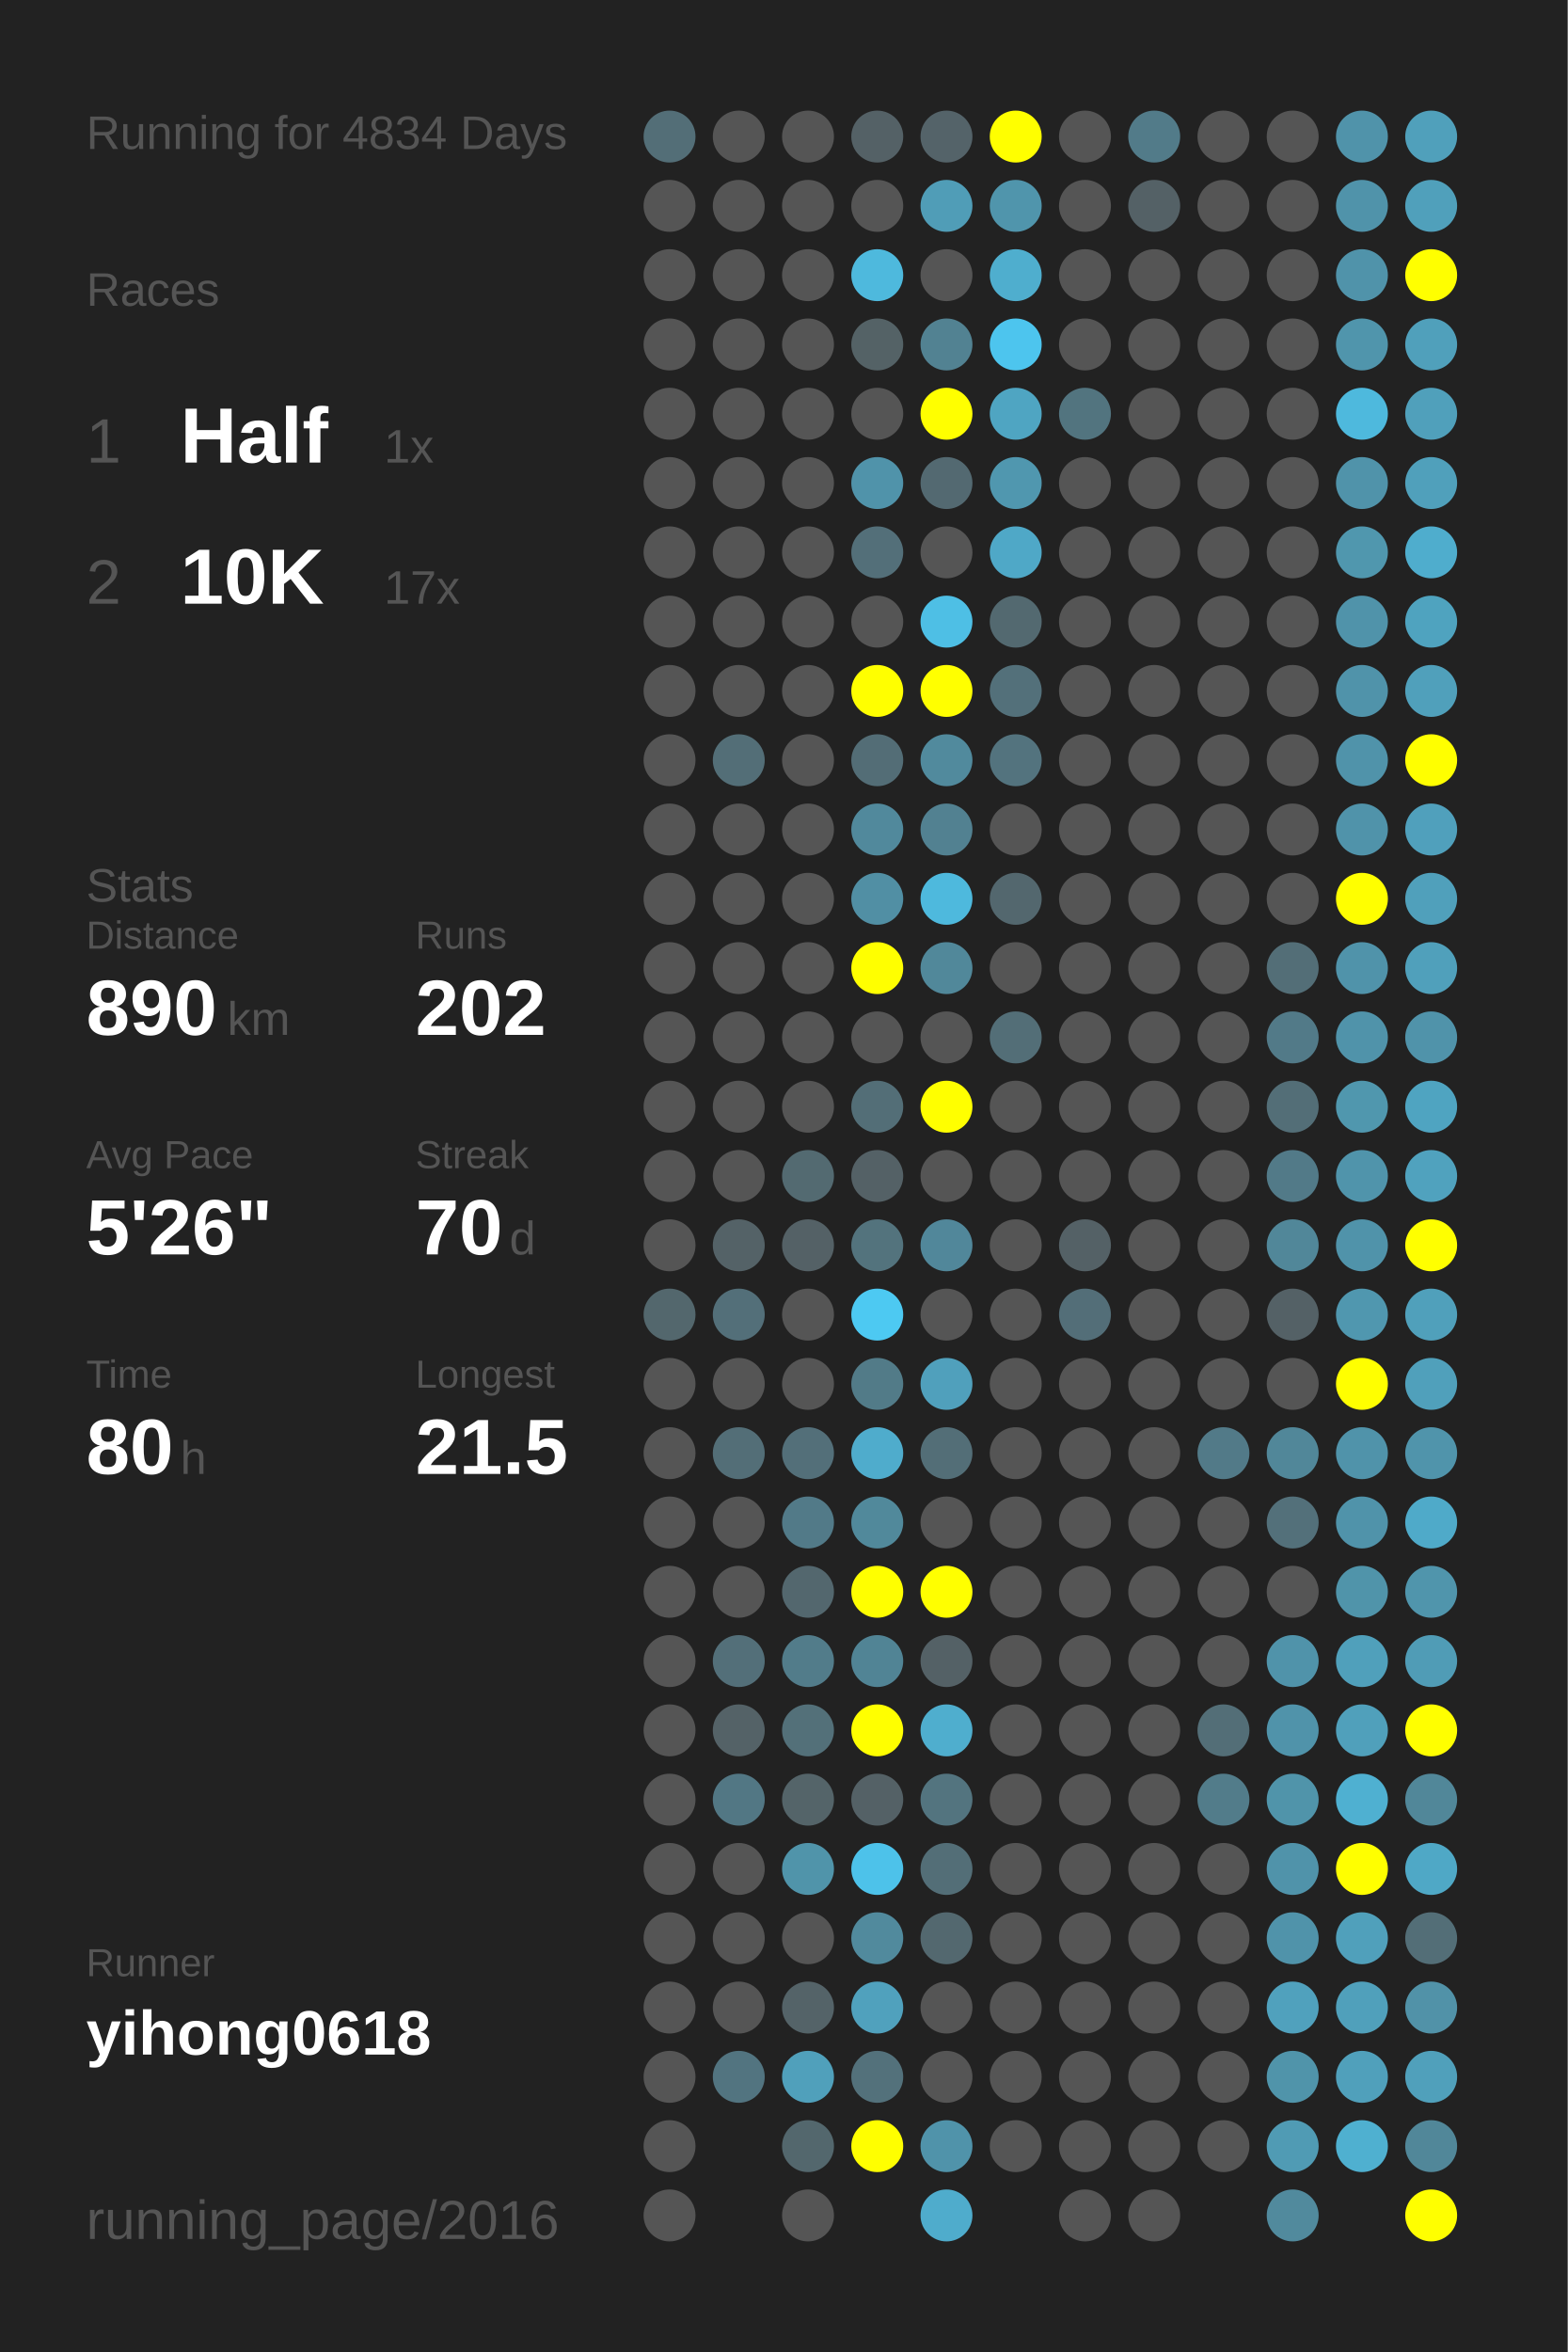
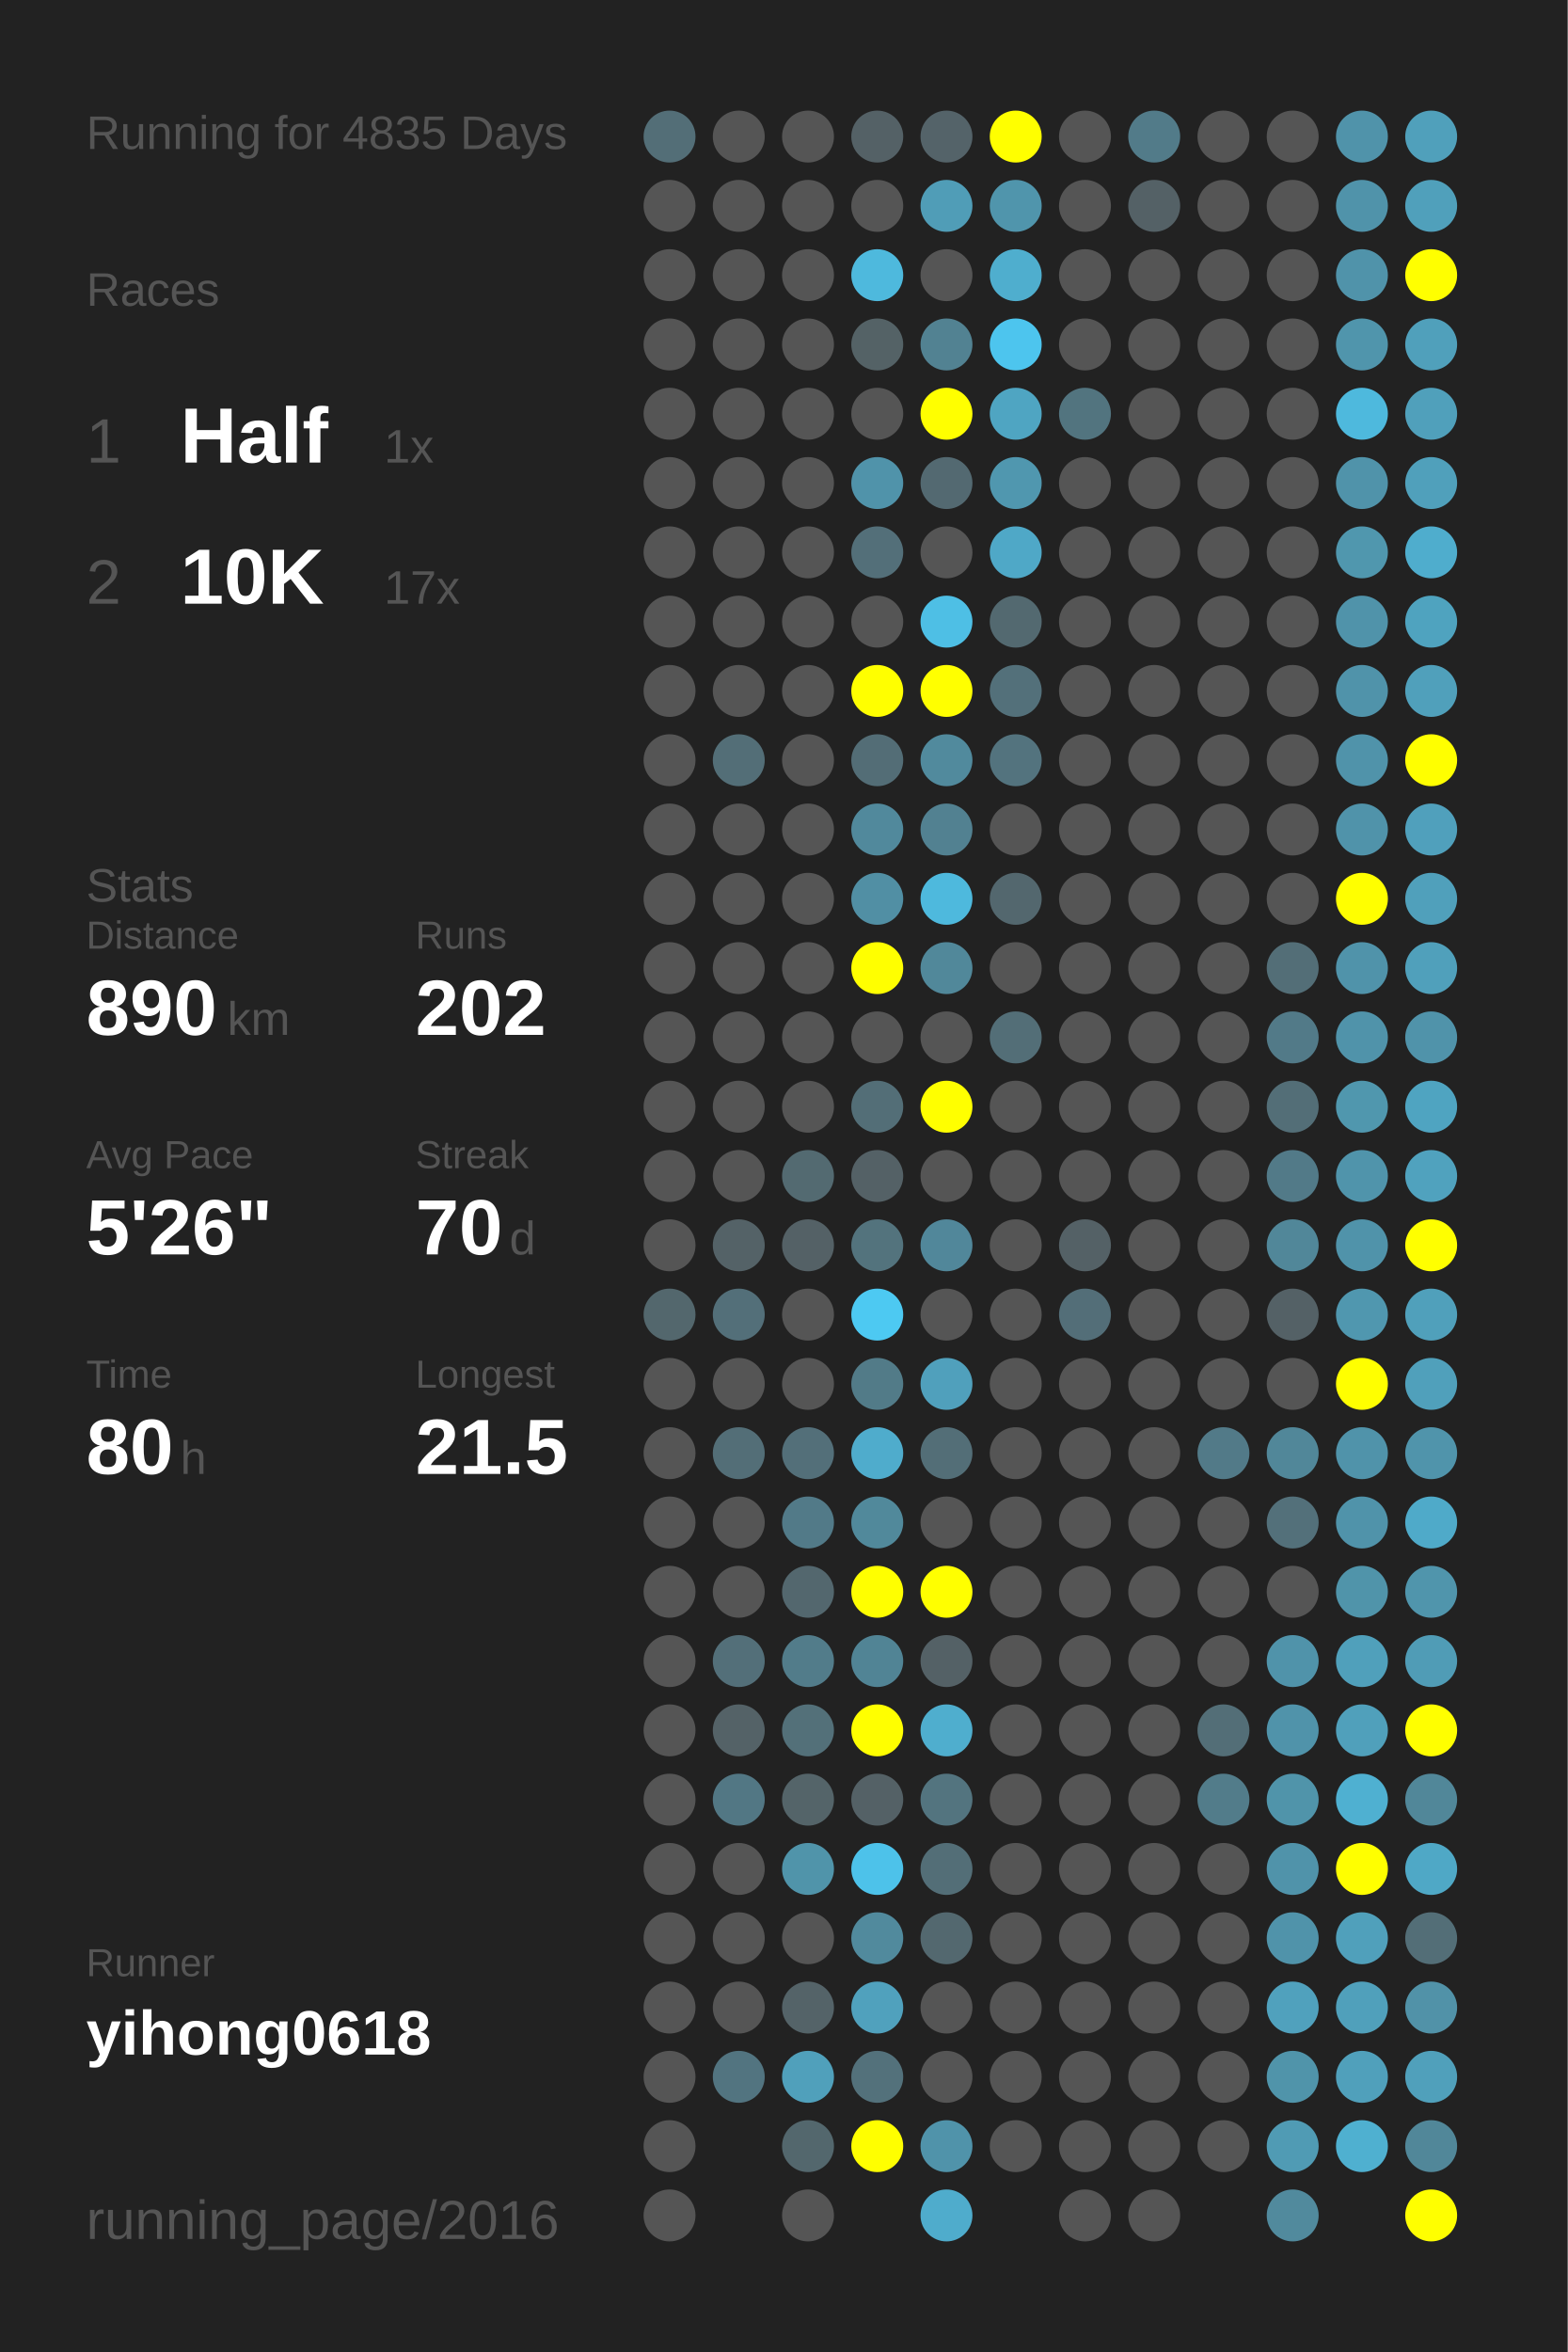
<svg xmlns="http://www.w3.org/2000/svg" baseProfile="full" height="300mm" version="1.1" viewBox="0,0,200,300" width="200mm">
  <defs />
  <rect fill="#222222" height="300" width="200" x="0" y="0" />
-   <text fill="#555555" style="font-size:6px; font-family:Arial;" x="11" y="19">Running for 4834 Days</text>
+   <text fill="#555555" style="font-size:6px; font-family:Arial;" x="11" y="19">Running for 4835 Days</text>
  <text fill="#555555" style="font-size:6px; font-family:Arial;" x="11" y="39">Races</text>
  <text fill="#555555" style="font-size:8px; font-family:Arial;" x="11" y="59">1</text>
  <text fill="#FFFFFF" style="font-size:10px; font-family:Arial; font-weight:bold;" x="23" y="59">Half</text>
  <text fill="#555555" style="font-size:6px; font-family:Arial;" x="49" y="59">1x</text>
  <text fill="#555555" style="font-size:8px; font-family:Arial;" x="11" y="77">2</text>
  <text fill="#FFFFFF" style="font-size:10px; font-family:Arial; font-weight:bold;" x="23" y="77">10K</text>
  <text fill="#555555" style="font-size:6px; font-family:Arial;" x="49" y="77">17x</text>
  <text fill="#555555" style="font-size:6px; font-family:Arial;" x="11" y="115">Stats</text>
  <text fill="#555555" style="font-size:5px; font-family:Arial;" x="11" y="121">Distance</text>
  <text fill="#FFFFFF" style="font-size:10px; font-family:Arial; font-weight:bold;" x="11" y="132">890</text>
  <text fill="#555555" style="font-size:6px; font-family:Arial;" x="29" y="132">km</text>
  <text fill="#555555" style="font-size:5px; font-family:Arial;" x="53" y="121">Runs</text>
  <text fill="#FFFFFF" style="font-size:10px; font-family:Arial; font-weight:bold;" x="53" y="132">202</text>
  <text fill="#555555" style="font-size:5px; font-family:Arial;" x="11" y="149">Avg Pace</text>
  <text fill="#FFFFFF" style="font-size:10px; font-family:Arial; font-weight:bold;" x="11" y="160">5'26"</text>
  <text fill="#555555" style="font-size:5px; font-family:Arial;" x="53" y="149">Streak</text>
  <text fill="#FFFFFF" style="font-size:10px; font-family:Arial; font-weight:bold;" x="53" y="160">70</text>
  <text fill="#555555" style="font-size:6px; font-family:Arial;" x="65" y="160">d</text>
  <text fill="#555555" style="font-size:5px; font-family:Arial;" x="11" y="177">Time</text>
  <text fill="#FFFFFF" style="font-size:10px; font-family:Arial; font-weight:bold;" x="11" y="188">80</text>
  <text fill="#555555" style="font-size:6px; font-family:Arial;" x="23" y="188">h</text>
  <text fill="#555555" style="font-size:5px; font-family:Arial;" x="53" y="177">Longest</text>
  <text fill="#FFFFFF" style="font-size:10px; font-family:Arial; font-weight:bold;" x="53" y="188">21.5</text>
  <text fill="#555555" style="font-size:5px; font-family:Arial;" x="11" y="252.065">Runner</text>
  <text fill="#FFFFFF" style="font-size:8px; font-family:Arial; font-weight:bold;" x="11" y="262.065">yihong0618</text>
  <text fill="#555555" style="font-size:7px; font-family:Arial;" x="11" y="285.581">running_page/2016</text>
  <circle cx="85.417" cy="17.419" fill="#536e77" r="3.312" />
  <circle cx="85.417" cy="26.258" fill="#555555" r="3.312" />
  <circle cx="85.417" cy="35.097" fill="#555555" r="3.312" />
  <circle cx="85.417" cy="43.935" fill="#555555" r="3.312" />
  <circle cx="85.417" cy="52.774" fill="#555555" r="3.312" />
  <circle cx="85.417" cy="61.613" fill="#555555" r="3.312" />
  <circle cx="85.417" cy="70.452" fill="#555555" r="3.312" />
  <circle cx="85.417" cy="79.29" fill="#555555" r="3.312" />
  <circle cx="85.417" cy="88.129" fill="#555555" r="3.312" />
  <circle cx="85.417" cy="96.968" fill="#555555" r="3.312" />
  <circle cx="85.417" cy="105.806" fill="#555555" r="3.312" />
  <circle cx="85.417" cy="114.645" fill="#555555" r="3.312" />
  <circle cx="85.417" cy="123.484" fill="#555555" r="3.312" />
  <circle cx="85.417" cy="132.323" fill="#555555" r="3.312" />
  <circle cx="85.417" cy="141.161" fill="#555555" r="3.312" />
  <circle cx="85.417" cy="150" fill="#555555" r="3.312" />
  <circle cx="85.417" cy="158.839" fill="#555555" r="3.312" />
  <circle cx="85.417" cy="167.677" fill="#53676d" r="3.312" />
  <circle cx="85.417" cy="176.516" fill="#555555" r="3.312" />
  <circle cx="85.417" cy="185.355" fill="#555555" r="3.312" />
  <circle cx="85.417" cy="194.194" fill="#555555" r="3.312" />
  <circle cx="85.417" cy="203.032" fill="#555555" r="3.312" />
  <circle cx="85.417" cy="211.871" fill="#555555" r="3.312" />
  <circle cx="85.417" cy="220.71" fill="#555555" r="3.312" />
  <circle cx="85.417" cy="229.548" fill="#555555" r="3.312" />
  <circle cx="85.417" cy="238.387" fill="#555555" r="3.312" />
  <circle cx="85.417" cy="247.226" fill="#555555" r="3.312" />
  <circle cx="85.417" cy="256.065" fill="#555555" r="3.312" />
  <circle cx="85.417" cy="264.903" fill="#555555" r="3.312" />
  <circle cx="85.417" cy="273.742" fill="#555555" r="3.312" />
  <circle cx="85.417" cy="282.581" fill="#555555" r="3.312" />
  <circle cx="94.25" cy="17.419" fill="#555555" r="3.312" />
  <circle cx="94.25" cy="26.258" fill="#555555" r="3.312" />
  <circle cx="94.25" cy="35.097" fill="#555555" r="3.312" />
  <circle cx="94.25" cy="43.935" fill="#555555" r="3.312" />
  <circle cx="94.25" cy="52.774" fill="#555555" r="3.312" />
  <circle cx="94.25" cy="61.613" fill="#555555" r="3.312" />
  <circle cx="94.25" cy="70.452" fill="#555555" r="3.312" />
  <circle cx="94.25" cy="79.29" fill="#555555" r="3.312" />
  <circle cx="94.25" cy="88.129" fill="#555555" r="3.312" />
  <circle cx="94.25" cy="96.968" fill="#536e77" r="3.312" />
  <circle cx="94.25" cy="105.806" fill="#555555" r="3.312" />
  <circle cx="94.25" cy="114.645" fill="#555555" r="3.312" />
  <circle cx="94.25" cy="123.484" fill="#555555" r="3.312" />
  <circle cx="94.25" cy="132.323" fill="#555555" r="3.312" />
  <circle cx="94.25" cy="141.161" fill="#555555" r="3.312" />
  <circle cx="94.25" cy="150" fill="#555555" r="3.312" />
  <circle cx="94.25" cy="158.839" fill="#546267" r="3.312" />
  <circle cx="94.25" cy="167.677" fill="#536f79" r="3.312" />
  <circle cx="94.25" cy="176.516" fill="#555555" r="3.312" />
  <circle cx="94.25" cy="185.355" fill="#536e77" r="3.312" />
  <circle cx="94.25" cy="194.194" fill="#555555" r="3.312" />
  <circle cx="94.25" cy="203.032" fill="#555555" r="3.312" />
  <circle cx="94.25" cy="211.871" fill="#536f79" r="3.312" />
  <circle cx="94.25" cy="220.71" fill="#546267" r="3.312" />
  <circle cx="94.25" cy="229.548" fill="#527784" r="3.312" />
  <circle cx="94.25" cy="238.387" fill="#555555" r="3.312" />
  <circle cx="94.25" cy="247.226" fill="#555555" r="3.312" />
  <circle cx="94.25" cy="256.065" fill="#555555" r="3.312" />
  <circle cx="94.25" cy="264.903" fill="#527480" r="3.312" />
  <circle cx="103.083" cy="17.419" fill="#555555" r="3.312" />
  <circle cx="103.083" cy="26.258" fill="#555555" r="3.312" />
  <circle cx="103.083" cy="35.097" fill="#555555" r="3.312" />
  <circle cx="103.083" cy="43.935" fill="#555555" r="3.312" />
  <circle cx="103.083" cy="52.774" fill="#555555" r="3.312" />
  <circle cx="103.083" cy="61.613" fill="#555555" r="3.312" />
  <circle cx="103.083" cy="70.452" fill="#555555" r="3.312" />
  <circle cx="103.083" cy="79.29" fill="#555555" r="3.312" />
  <circle cx="103.083" cy="88.129" fill="#555555" r="3.312" />
  <circle cx="103.083" cy="96.968" fill="#555555" r="3.312" />
  <circle cx="103.083" cy="105.806" fill="#555555" r="3.312" />
  <circle cx="103.083" cy="114.645" fill="#555555" r="3.312" />
  <circle cx="103.083" cy="123.484" fill="#555555" r="3.312" />
  <circle cx="103.083" cy="132.323" fill="#555555" r="3.312" />
  <circle cx="103.083" cy="141.161" fill="#555555" r="3.312" />
  <circle cx="103.083" cy="150" fill="#536a71" r="3.312" />
  <circle cx="103.083" cy="158.839" fill="#546166" r="3.312" />
  <circle cx="103.083" cy="167.677" fill="#555555" r="3.312" />
  <circle cx="103.083" cy="176.516" fill="#555555" r="3.312" />
  <circle cx="103.083" cy="185.355" fill="#536f79" r="3.312" />
  <circle cx="103.083" cy="194.194" fill="#527a88" r="3.312" />
  <circle cx="103.083" cy="203.032" fill="#53676e" r="3.312" />
  <circle cx="103.083" cy="211.871" fill="#527c8a" r="3.312" />
  <circle cx="103.083" cy="220.71" fill="#537079" r="3.312" />
  <circle cx="103.083" cy="229.548" fill="#546469" r="3.312" />
  <circle cx="103.083" cy="238.387" fill="#5094aa" r="3.312" />
  <circle cx="103.083" cy="247.226" fill="#555555" r="3.312" />
  <circle cx="103.083" cy="256.065" fill="#546368" r="3.312" />
  <circle cx="103.083" cy="264.903" fill="#50a0bb" r="3.312" />
  <circle cx="103.083" cy="273.742" fill="#53676d" r="3.312" />
  <circle cx="103.083" cy="282.581" fill="#555555" r="3.312" />
  <circle cx="111.917" cy="17.419" fill="#546166" r="3.312" />
  <circle cx="111.917" cy="26.258" fill="#555555" r="3.312" />
  <circle cx="111.917" cy="35.097" fill="#4eb9dd" r="3.312" />
  <circle cx="111.917" cy="43.935" fill="#546266" r="3.312" />
  <circle cx="111.917" cy="52.774" fill="#555555" r="3.312" />
  <circle cx="111.917" cy="61.613" fill="#5093aa" r="3.312" />
  <circle cx="111.917" cy="70.452" fill="#536f79" r="3.312" />
  <circle cx="111.917" cy="79.29" fill="#555555" r="3.312" />
  <circle cx="111.917" cy="88.129" fill="#FFFF00" r="3.312" />
  <circle cx="111.917" cy="96.968" fill="#536d76" r="3.312" />
  <circle cx="111.917" cy="105.806" fill="#51899c" r="3.312" />
  <circle cx="111.917" cy="114.645" fill="#518fa4" r="3.312" />
  <circle cx="111.917" cy="123.484" fill="#FFFF00" r="3.312" />
  <circle cx="111.917" cy="132.323" fill="#555555" r="3.312" />
  <circle cx="111.917" cy="141.161" fill="#536e77" r="3.312" />
  <circle cx="111.917" cy="150" fill="#546166" r="3.312" />
  <circle cx="111.917" cy="158.839" fill="#53737d" r="3.312" />
  <circle cx="111.917" cy="167.677" fill="#4dc9f2" r="3.312" />
  <circle cx="111.917" cy="176.516" fill="#527b88" r="3.312" />
  <circle cx="111.917" cy="185.355" fill="#4faccc" r="3.312" />
  <circle cx="111.917" cy="194.194" fill="#51899b" r="3.312" />
  <circle cx="111.917" cy="203.032" fill="#FFFF00" r="3.312" />
  <circle cx="111.917" cy="211.871" fill="#518495" r="3.312" />
  <circle cx="111.917" cy="220.71" fill="#FFFF00" r="3.312" />
  <circle cx="111.917" cy="229.548" fill="#546166" r="3.312" />
  <circle cx="111.917" cy="238.387" fill="#4dc2ea" r="3.312" />
  <circle cx="111.917" cy="247.226" fill="#518a9d" r="3.312" />
  <circle cx="111.917" cy="256.065" fill="#50a1bd" r="3.312" />
  <circle cx="111.917" cy="264.903" fill="#53717b" r="3.312" />
  <circle cx="111.917" cy="273.742" fill="#FFFF00" r="3.312" />
  <circle cx="120.75" cy="17.419" fill="#546369" r="3.312" />
  <circle cx="120.75" cy="26.258" fill="#509db7" r="3.312" />
  <circle cx="120.75" cy="35.097" fill="#555555" r="3.312" />
  <circle cx="120.75" cy="43.935" fill="#528292" r="3.312" />
  <circle cx="120.75" cy="52.774" fill="#FFFF00" r="3.312" />
  <circle cx="120.75" cy="61.613" fill="#536971" r="3.312" />
  <circle cx="120.75" cy="70.452" fill="#555555" r="3.312" />
  <circle cx="120.75" cy="79.29" fill="#4ebfe5" r="3.312" />
  <circle cx="120.75" cy="88.129" fill="#FFFF00" r="3.312" />
  <circle cx="120.75" cy="96.968" fill="#518a9d" r="3.312" />
  <circle cx="120.75" cy="105.806" fill="#528191" r="3.312" />
  <circle cx="120.75" cy="114.645" fill="#4eb9dd" r="3.312" />
  <circle cx="120.75" cy="123.484" fill="#51889a" r="3.312" />
  <circle cx="120.75" cy="132.323" fill="#555555" r="3.312" />
  <circle cx="120.75" cy="141.161" fill="#FFFF00" r="3.312" />
  <circle cx="120.75" cy="150" fill="#555555" r="3.312" />
  <circle cx="120.75" cy="158.839" fill="#51879a" r="3.312" />
  <circle cx="120.75" cy="167.677" fill="#555555" r="3.312" />
  <circle cx="120.75" cy="176.516" fill="#50a0bc" r="3.312" />
  <circle cx="120.75" cy="185.355" fill="#536e77" r="3.312" />
  <circle cx="120.75" cy="194.194" fill="#555555" r="3.312" />
  <circle cx="120.75" cy="203.032" fill="#FFFF00" r="3.312" />
  <circle cx="120.75" cy="211.871" fill="#546166" r="3.312" />
  <circle cx="120.75" cy="220.71" fill="#4faece" r="3.312" />
  <circle cx="120.75" cy="229.548" fill="#53747f" r="3.312" />
  <circle cx="120.75" cy="238.387" fill="#536e77" r="3.312" />
  <circle cx="120.75" cy="247.226" fill="#53686f" r="3.312" />
  <circle cx="120.75" cy="256.065" fill="#555555" r="3.312" />
  <circle cx="120.75" cy="264.903" fill="#555555" r="3.312" />
  <circle cx="120.75" cy="273.742" fill="#5093aa" r="3.312" />
  <circle cx="120.75" cy="282.581" fill="#4faccc" r="3.312" />
  <circle cx="129.583" cy="17.419" fill="#FFFF00" r="3.312" />
  <circle cx="129.583" cy="26.258" fill="#5095ac" r="3.312" />
  <circle cx="129.583" cy="35.097" fill="#4faece" r="3.312" />
  <circle cx="129.583" cy="43.935" fill="#4dc5ee" r="3.312" />
  <circle cx="129.583" cy="52.774" fill="#4fa5c2" r="3.312" />
  <circle cx="129.583" cy="61.613" fill="#5097af" r="3.312" />
  <circle cx="129.583" cy="70.452" fill="#4fa8c7" r="3.312" />
  <circle cx="129.583" cy="79.29" fill="#536970" r="3.312" />
  <circle cx="129.583" cy="88.129" fill="#53707a" r="3.312" />
  <circle cx="129.583" cy="96.968" fill="#53737e" r="3.312" />
  <circle cx="129.583" cy="105.806" fill="#555555" r="3.312" />
  <circle cx="129.583" cy="114.645" fill="#53676e" r="3.312" />
  <circle cx="129.583" cy="123.484" fill="#555555" r="3.312" />
  <circle cx="129.583" cy="132.323" fill="#536e77" r="3.312" />
  <circle cx="129.583" cy="141.161" fill="#555555" r="3.312" />
  <circle cx="129.583" cy="150" fill="#555555" r="3.312" />
  <circle cx="129.583" cy="158.839" fill="#555555" r="3.312" />
  <circle cx="129.583" cy="167.677" fill="#555555" r="3.312" />
  <circle cx="129.583" cy="176.516" fill="#555555" r="3.312" />
  <circle cx="129.583" cy="185.355" fill="#555555" r="3.312" />
  <circle cx="129.583" cy="194.194" fill="#555555" r="3.312" />
  <circle cx="129.583" cy="203.032" fill="#555555" r="3.312" />
  <circle cx="129.583" cy="211.871" fill="#555555" r="3.312" />
  <circle cx="129.583" cy="220.71" fill="#555555" r="3.312" />
  <circle cx="129.583" cy="229.548" fill="#555555" r="3.312" />
  <circle cx="129.583" cy="238.387" fill="#555555" r="3.312" />
  <circle cx="129.583" cy="247.226" fill="#555555" r="3.312" />
  <circle cx="129.583" cy="256.065" fill="#555555" r="3.312" />
  <circle cx="129.583" cy="264.903" fill="#555555" r="3.312" />
  <circle cx="129.583" cy="273.742" fill="#555555" r="3.312" />
  <circle cx="138.417" cy="17.419" fill="#555555" r="3.312" />
  <circle cx="138.417" cy="26.258" fill="#555555" r="3.312" />
  <circle cx="138.417" cy="35.097" fill="#555555" r="3.312" />
  <circle cx="138.417" cy="43.935" fill="#555555" r="3.312" />
  <circle cx="138.417" cy="52.774" fill="#52747f" r="3.312" />
  <circle cx="138.417" cy="61.613" fill="#555555" r="3.312" />
  <circle cx="138.417" cy="70.452" fill="#555555" r="3.312" />
  <circle cx="138.417" cy="79.29" fill="#555555" r="3.312" />
  <circle cx="138.417" cy="88.129" fill="#555555" r="3.312" />
  <circle cx="138.417" cy="96.968" fill="#555555" r="3.312" />
  <circle cx="138.417" cy="105.806" fill="#555555" r="3.312" />
  <circle cx="138.417" cy="114.645" fill="#555555" r="3.312" />
  <circle cx="138.417" cy="123.484" fill="#555555" r="3.312" />
  <circle cx="138.417" cy="132.323" fill="#555555" r="3.312" />
  <circle cx="138.417" cy="141.161" fill="#555555" r="3.312" />
  <circle cx="138.417" cy="150" fill="#555555" r="3.312" />
  <circle cx="138.417" cy="158.839" fill="#546166" r="3.312" />
  <circle cx="138.417" cy="167.677" fill="#536e78" r="3.312" />
  <circle cx="138.417" cy="176.516" fill="#555555" r="3.312" />
  <circle cx="138.417" cy="185.355" fill="#555555" r="3.312" />
  <circle cx="138.417" cy="194.194" fill="#555555" r="3.312" />
  <circle cx="138.417" cy="203.032" fill="#555555" r="3.312" />
  <circle cx="138.417" cy="211.871" fill="#555555" r="3.312" />
  <circle cx="138.417" cy="220.71" fill="#555555" r="3.312" />
  <circle cx="138.417" cy="229.548" fill="#555555" r="3.312" />
  <circle cx="138.417" cy="238.387" fill="#555555" r="3.312" />
  <circle cx="138.417" cy="247.226" fill="#555555" r="3.312" />
  <circle cx="138.417" cy="256.065" fill="#555555" r="3.312" />
  <circle cx="138.417" cy="264.903" fill="#555555" r="3.312" />
  <circle cx="138.417" cy="273.742" fill="#555555" r="3.312" />
  <circle cx="138.417" cy="282.581" fill="#555555" r="3.312" />
  <circle cx="147.25" cy="17.419" fill="#527b89" r="3.312" />
  <circle cx="147.25" cy="26.258" fill="#546166" r="3.312" />
  <circle cx="147.25" cy="35.097" fill="#555555" r="3.312" />
  <circle cx="147.25" cy="43.935" fill="#555555" r="3.312" />
  <circle cx="147.25" cy="52.774" fill="#555555" r="3.312" />
  <circle cx="147.25" cy="61.613" fill="#555555" r="3.312" />
  <circle cx="147.25" cy="70.452" fill="#555555" r="3.312" />
  <circle cx="147.25" cy="79.29" fill="#555555" r="3.312" />
  <circle cx="147.25" cy="88.129" fill="#555555" r="3.312" />
  <circle cx="147.25" cy="96.968" fill="#555555" r="3.312" />
  <circle cx="147.25" cy="105.806" fill="#555555" r="3.312" />
  <circle cx="147.25" cy="114.645" fill="#555555" r="3.312" />
  <circle cx="147.25" cy="123.484" fill="#555555" r="3.312" />
  <circle cx="147.25" cy="132.323" fill="#555555" r="3.312" />
  <circle cx="147.25" cy="141.161" fill="#555555" r="3.312" />
  <circle cx="147.25" cy="150" fill="#555555" r="3.312" />
  <circle cx="147.25" cy="158.839" fill="#555555" r="3.312" />
  <circle cx="147.25" cy="167.677" fill="#555555" r="3.312" />
  <circle cx="147.25" cy="176.516" fill="#555555" r="3.312" />
  <circle cx="147.25" cy="185.355" fill="#555555" r="3.312" />
  <circle cx="147.25" cy="194.194" fill="#555555" r="3.312" />
  <circle cx="147.25" cy="203.032" fill="#555555" r="3.312" />
  <circle cx="147.25" cy="211.871" fill="#555555" r="3.312" />
  <circle cx="147.25" cy="220.71" fill="#555555" r="3.312" />
  <circle cx="147.25" cy="229.548" fill="#555555" r="3.312" />
  <circle cx="147.25" cy="238.387" fill="#555555" r="3.312" />
  <circle cx="147.25" cy="247.226" fill="#555555" r="3.312" />
  <circle cx="147.25" cy="256.065" fill="#555555" r="3.312" />
  <circle cx="147.25" cy="264.903" fill="#555555" r="3.312" />
  <circle cx="147.25" cy="273.742" fill="#555555" r="3.312" />
  <circle cx="147.25" cy="282.581" fill="#555555" r="3.312" />
  <circle cx="156.083" cy="17.419" fill="#555555" r="3.312" />
  <circle cx="156.083" cy="26.258" fill="#555555" r="3.312" />
  <circle cx="156.083" cy="35.097" fill="#555555" r="3.312" />
  <circle cx="156.083" cy="43.935" fill="#555555" r="3.312" />
  <circle cx="156.083" cy="52.774" fill="#555555" r="3.312" />
  <circle cx="156.083" cy="61.613" fill="#555555" r="3.312" />
  <circle cx="156.083" cy="70.452" fill="#555555" r="3.312" />
  <circle cx="156.083" cy="79.29" fill="#555555" r="3.312" />
  <circle cx="156.083" cy="88.129" fill="#555555" r="3.312" />
  <circle cx="156.083" cy="96.968" fill="#555555" r="3.312" />
  <circle cx="156.083" cy="105.806" fill="#555555" r="3.312" />
  <circle cx="156.083" cy="114.645" fill="#555555" r="3.312" />
  <circle cx="156.083" cy="123.484" fill="#555555" r="3.312" />
  <circle cx="156.083" cy="132.323" fill="#555555" r="3.312" />
  <circle cx="156.083" cy="141.161" fill="#555555" r="3.312" />
  <circle cx="156.083" cy="150" fill="#555555" r="3.312" />
  <circle cx="156.083" cy="158.839" fill="#555555" r="3.312" />
  <circle cx="156.083" cy="167.677" fill="#555555" r="3.312" />
  <circle cx="156.083" cy="176.516" fill="#555555" r="3.312" />
  <circle cx="156.083" cy="185.355" fill="#527a88" r="3.312" />
  <circle cx="156.083" cy="194.194" fill="#555555" r="3.312" />
  <circle cx="156.083" cy="203.032" fill="#555555" r="3.312" />
  <circle cx="156.083" cy="211.871" fill="#555555" r="3.312" />
  <circle cx="156.083" cy="220.71" fill="#536e77" r="3.312" />
  <circle cx="156.083" cy="229.548" fill="#527c8a" r="3.312" />
  <circle cx="156.083" cy="238.387" fill="#555555" r="3.312" />
  <circle cx="156.083" cy="247.226" fill="#555555" r="3.312" />
  <circle cx="156.083" cy="256.065" fill="#555555" r="3.312" />
  <circle cx="156.083" cy="264.903" fill="#555555" r="3.312" />
  <circle cx="156.083" cy="273.742" fill="#555555" r="3.312" />
  <circle cx="164.917" cy="17.419" fill="#555555" r="3.312" />
  <circle cx="164.917" cy="26.258" fill="#555555" r="3.312" />
  <circle cx="164.917" cy="35.097" fill="#555555" r="3.312" />
  <circle cx="164.917" cy="43.935" fill="#555555" r="3.312" />
  <circle cx="164.917" cy="52.774" fill="#555555" r="3.312" />
  <circle cx="164.917" cy="61.613" fill="#555555" r="3.312" />
  <circle cx="164.917" cy="70.452" fill="#555555" r="3.312" />
  <circle cx="164.917" cy="79.29" fill="#555555" r="3.312" />
  <circle cx="164.917" cy="88.129" fill="#555555" r="3.312" />
  <circle cx="164.917" cy="96.968" fill="#555555" r="3.312" />
  <circle cx="164.917" cy="105.806" fill="#555555" r="3.312" />
  <circle cx="164.917" cy="114.645" fill="#555555" r="3.312" />
  <circle cx="164.917" cy="123.484" fill="#536e77" r="3.312" />
  <circle cx="164.917" cy="132.323" fill="#527a88" r="3.312" />
  <circle cx="164.917" cy="141.161" fill="#536e77" r="3.312" />
  <circle cx="164.917" cy="150" fill="#527a88" r="3.312" />
  <circle cx="164.917" cy="158.839" fill="#518799" r="3.312" />
  <circle cx="164.917" cy="167.677" fill="#546166" r="3.312" />
  <circle cx="164.917" cy="176.516" fill="#555555" r="3.312" />
  <circle cx="164.917" cy="185.355" fill="#518799" r="3.312" />
  <circle cx="164.917" cy="194.194" fill="#53707a" r="3.312" />
  <circle cx="164.917" cy="203.032" fill="#555555" r="3.312" />
  <circle cx="164.917" cy="211.871" fill="#5093aa" r="3.312" />
  <circle cx="164.917" cy="220.71" fill="#5093aa" r="3.312" />
  <circle cx="164.917" cy="229.548" fill="#5094aa" r="3.312" />
  <circle cx="164.917" cy="238.387" fill="#5093aa" r="3.312" />
  <circle cx="164.917" cy="247.226" fill="#5093aa" r="3.312" />
  <circle cx="164.917" cy="256.065" fill="#50a1bd" r="3.312" />
  <circle cx="164.917" cy="264.903" fill="#5094aa" r="3.312" />
  <circle cx="164.917" cy="273.742" fill="#509bb4" r="3.312" />
  <circle cx="164.917" cy="282.581" fill="#518a9d" r="3.312" />
  <circle cx="173.75" cy="17.419" fill="#5093aa" r="3.312" />
  <circle cx="173.75" cy="26.258" fill="#5093aa" r="3.312" />
  <circle cx="173.75" cy="35.097" fill="#5093aa" r="3.312" />
  <circle cx="173.75" cy="43.935" fill="#5095ac" r="3.312" />
  <circle cx="173.75" cy="52.774" fill="#4eb9dd" r="3.312" />
  <circle cx="173.75" cy="61.613" fill="#5093aa" r="3.312" />
  <circle cx="173.75" cy="70.452" fill="#5097ae" r="3.312" />
  <circle cx="173.75" cy="79.29" fill="#5093aa" r="3.312" />
  <circle cx="173.75" cy="88.129" fill="#5093aa" r="3.312" />
  <circle cx="173.75" cy="96.968" fill="#5093aa" r="3.312" />
  <circle cx="173.75" cy="105.806" fill="#5093aa" r="3.312" />
  <circle cx="173.75" cy="114.645" fill="#FFFF00" r="3.312" />
  <circle cx="173.75" cy="123.484" fill="#5093aa" r="3.312" />
  <circle cx="173.75" cy="132.323" fill="#5093aa" r="3.312" />
  <circle cx="173.75" cy="141.161" fill="#5097ae" r="3.312" />
  <circle cx="173.75" cy="150" fill="#5094ab" r="3.312" />
  <circle cx="173.75" cy="158.839" fill="#5093aa" r="3.312" />
  <circle cx="173.75" cy="167.677" fill="#5097af" r="3.312" />
  <circle cx="173.75" cy="176.516" fill="#FFFF00" r="3.312" />
  <circle cx="173.75" cy="185.355" fill="#5093aa" r="3.312" />
  <circle cx="173.75" cy="194.194" fill="#5093aa" r="3.312" />
  <circle cx="173.75" cy="203.032" fill="#5094aa" r="3.312" />
  <circle cx="173.75" cy="211.871" fill="#50a0bb" r="3.312" />
  <circle cx="173.75" cy="220.71" fill="#50a0bb" r="3.312" />
  <circle cx="173.75" cy="229.548" fill="#4fb0d1" r="3.312" />
  <circle cx="173.75" cy="238.387" fill="#FFFF00" r="3.312" />
  <circle cx="173.75" cy="247.226" fill="#50a0bb" r="3.312" />
  <circle cx="173.75" cy="256.065" fill="#50a0bb" r="3.312" />
  <circle cx="173.75" cy="264.903" fill="#50a0bb" r="3.312" />
  <circle cx="173.75" cy="273.742" fill="#4fb0d0" r="3.312" />
  <circle cx="182.583" cy="17.419" fill="#50a0bb" r="3.312" />
  <circle cx="182.583" cy="26.258" fill="#50a0bb" r="3.312" />
  <circle cx="182.583" cy="35.097" fill="#FFFF00" r="3.312" />
  <circle cx="182.583" cy="43.935" fill="#50a0bb" r="3.312" />
  <circle cx="182.583" cy="52.774" fill="#50a0bb" r="3.312" />
  <circle cx="182.583" cy="61.613" fill="#50a0bb" r="3.312" />
  <circle cx="182.583" cy="70.452" fill="#4fadcd" r="3.312" />
  <circle cx="182.583" cy="79.29" fill="#4fa3bf" r="3.312" />
  <circle cx="182.583" cy="88.129" fill="#50a0bb" r="3.312" />
  <circle cx="182.583" cy="96.968" fill="#FFFF00" r="3.312" />
  <circle cx="182.583" cy="105.806" fill="#50a0bc" r="3.312" />
  <circle cx="182.583" cy="114.645" fill="#50a0bb" r="3.312" />
  <circle cx="182.583" cy="123.484" fill="#50a0bb" r="3.312" />
  <circle cx="182.583" cy="132.323" fill="#5093aa" r="3.312" />
  <circle cx="182.583" cy="141.161" fill="#4fa4c1" r="3.312" />
  <circle cx="182.583" cy="150" fill="#50a2be" r="3.312" />
  <circle cx="182.583" cy="158.839" fill="#FFFF00" r="3.312" />
  <circle cx="182.583" cy="167.677" fill="#50a0bb" r="3.312" />
  <circle cx="182.583" cy="176.516" fill="#50a0bb" r="3.312" />
  <circle cx="182.583" cy="185.355" fill="#5094ab" r="3.312" />
  <circle cx="182.583" cy="194.194" fill="#4faac9" r="3.312" />
  <circle cx="182.583" cy="203.032" fill="#5095ac" r="3.312" />
  <circle cx="182.583" cy="211.871" fill="#509cb6" r="3.312" />
  <circle cx="182.583" cy="220.71" fill="#FFFF00" r="3.312" />
  <circle cx="182.583" cy="229.548" fill="#518799" r="3.312" />
  <circle cx="182.583" cy="238.387" fill="#4fa8c6" r="3.312" />
  <circle cx="182.583" cy="247.226" fill="#536e77" r="3.312" />
  <circle cx="182.583" cy="256.065" fill="#5192a8" r="3.312" />
  <circle cx="182.583" cy="264.903" fill="#50a0bb" r="3.312" />
  <circle cx="182.583" cy="273.742" fill="#518799" r="3.312" />
  <circle cx="182.583" cy="282.581" fill="#FFFF00" r="3.312" />
</svg>
